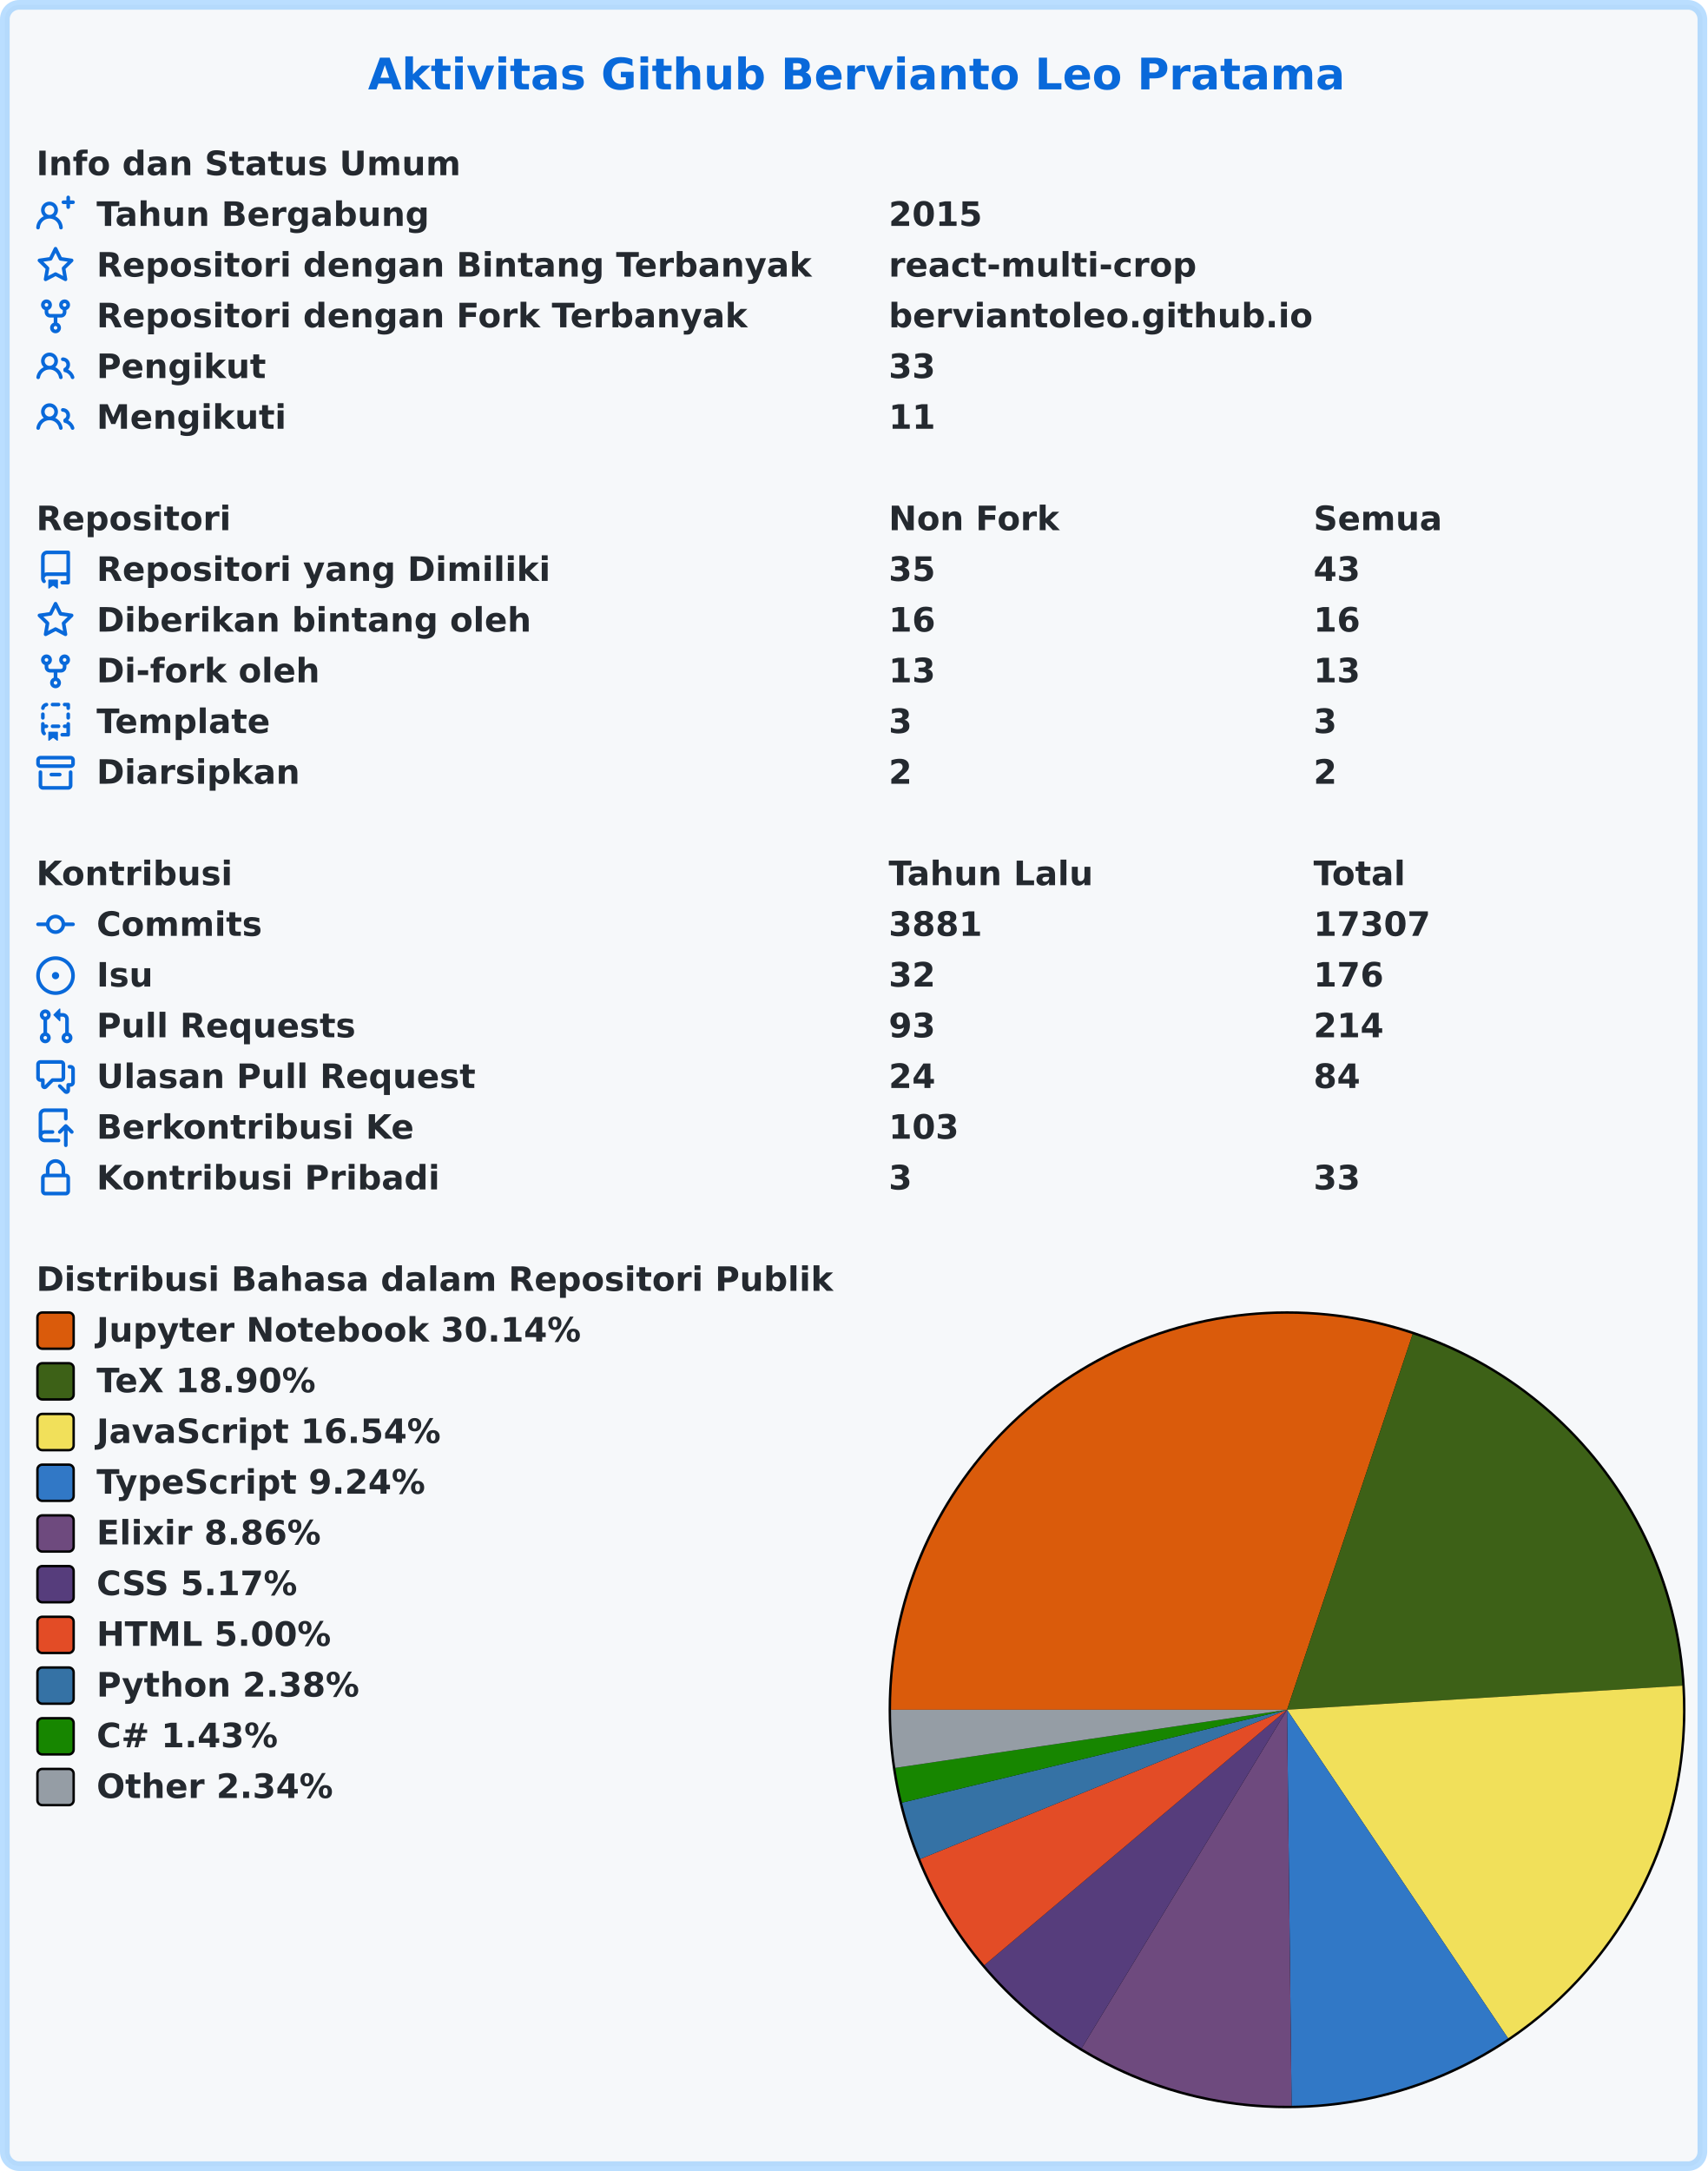
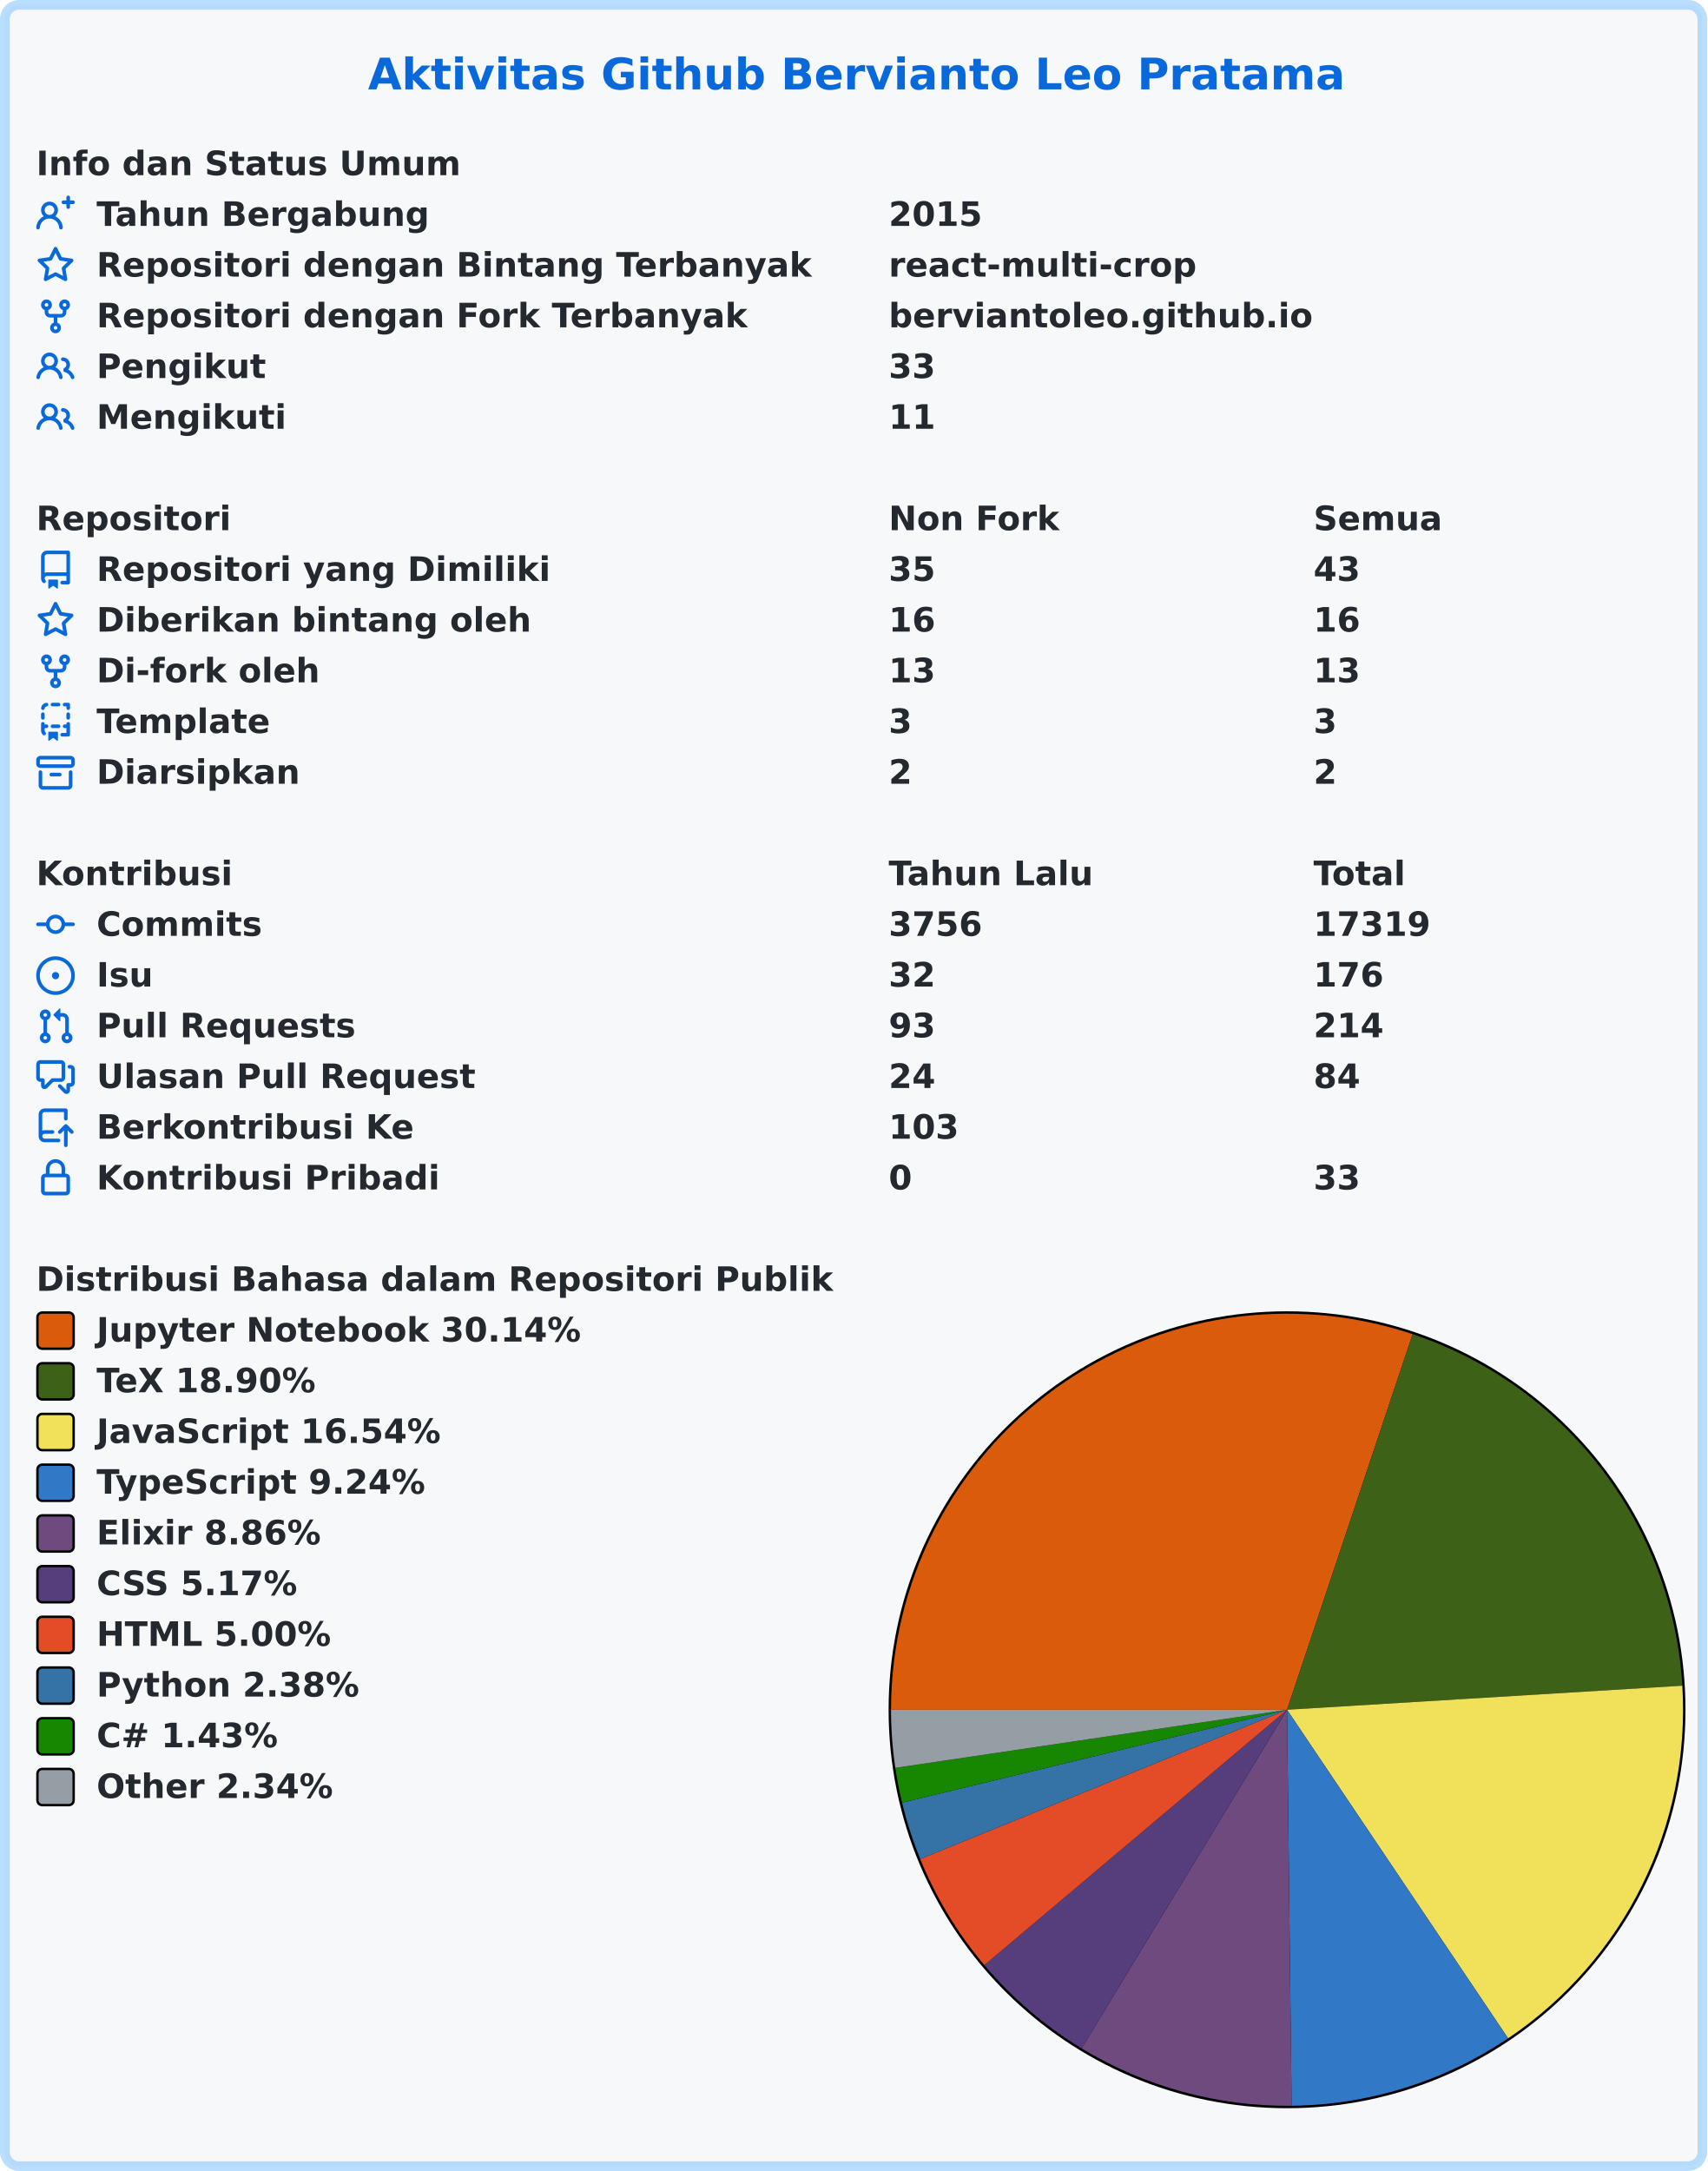
<svg xmlns="http://www.w3.org/2000/svg" width="707" height="899" viewBox="0 0 707 899" lang="id" xml:lang="id">
  <rect x="2" y="2" stroke-width="4" rx="6" width="703" height="895" stroke="rgba(84,174,255,0.4)" fill="#f6f8fa" />
  <g font-weight="600" font-size="110pt" font-family="Verdana,Geneva,DejaVu Sans,sans-serif" text-rendering="geometricPrecision">
    <text x="1239" y="301" lengthAdjust="spacingAndGlyphs" textLength="3261" transform="scale(0.123)" fill="#0969da">Aktivitas Github Bervianto Leo Pratama</text>
    <g transform="translate(0, 60)" fill="#24292f">
      <g transform="translate(15, 0)">
        <g transform="scale(0.095)">
          <text x="0" y="132" textLength="1852" lengthAdjust="spacingAndGlyphs">Info dan Status Umum</text>
        </g>
      </g>
      <g transform="translate(15, 21)">
        <path fill="#0969da" fill-rule="evenodd" d="M13.25 0a.75.75 0 01.75.75V2h1.25a.75.75 0 010 1.5H14v1.25a.75.75 0 01-1.5 0V3.5h-1.25a.75.75 0 010-1.5h1.25V.75a.75.75 0 01.75-.75zM5.5 4a2 2 0 100 4 2 2 0 000-4zm2.4 4.548a3.5 3.5 0 10-4.799 0 5.527 5.527 0 00-3.1 4.66.75.75 0 101.498.085A4.01 4.01 0 015.5 9.5a4.01 4.01 0 014.001 3.793.75.75 0 101.498-.086 5.527 5.527 0 00-3.1-4.659z" />
        <g transform="scale(0.095)">
          <text lengthAdjust="spacingAndGlyphs" textLength="1478" x="263" y="132">Tahun Bergabung</text>
          <text lengthAdjust="spacingAndGlyphs" textLength="420" x="3716" y="132">2015</text>
        </g>
      </g>
      <g transform="translate(15, 42)">
        <path fill="#0969da" fill-rule="evenodd" d="M8 .25a.75.75 0 01.673.418l1.882 3.815 4.21.612a.75.75 0 01.416 1.279l-3.046 2.97.719 4.192a.75.75 0 01-1.088.791L8 12.347l-3.766 1.98a.75.75 0 01-1.088-.79l.72-4.194L.818 6.374a.75.75 0 01.416-1.28l4.21-.611L7.327.668A.75.75 0 018 .25zm0 2.445L6.615 5.5a.75.75 0 01-.564.41l-3.097.45 2.24 2.184a.75.75 0 01.216.664l-.528 3.084 2.769-1.456a.75.75 0 01.698 0l2.77 1.456-.53-3.084a.75.75 0 01.216-.664l2.24-2.183-3.096-.45a.75.75 0 01-.564-.41L8 2.694v.001z" />
        <g transform="scale(0.095)">
          <text lengthAdjust="spacingAndGlyphs" textLength="3126" x="263" y="132">Repositori dengan Bintang Terbanyak</text>
          <text lengthAdjust="spacingAndGlyphs" textLength="1330" x="3716" y="132">react-multi-crop</text>
        </g>
      </g>
      <g transform="translate(15, 63)">
        <path fill="#0969da" fill-rule="evenodd" d="M5 3.25a.75.75 0 11-1.5 0 .75.75 0 011.5 0zm0 2.122a2.25 2.25 0 10-1.5 0v.878A2.25 2.25 0 005.75 8.5h1.5v2.128a2.251 2.251 0 101.5 0V8.5h1.5a2.25 2.25 0 002.25-2.25v-.878a2.25 2.25 0 10-1.5 0v.878a.75.75 0 01-.75.75h-4.5A.75.75 0 015 6.25v-.878zm3.75 7.378a.75.75 0 11-1.5 0 .75.75 0 011.5 0zm3-8.75a.75.75 0 100-1.5.75.75 0 000 1.5z" />
        <g transform="scale(0.095)">
          <text lengthAdjust="spacingAndGlyphs" textLength="2846" x="263" y="132">Repositori dengan Fork Terbanyak</text>
          <text lengthAdjust="spacingAndGlyphs" textLength="1821" x="3716" y="132">berviantoleo.github.io</text>
        </g>
      </g>
      <g transform="translate(15, 84)">
        <path fill="#0969da" fill-rule="evenodd" d="M5.5 3.5a2 2 0 100 4 2 2 0 000-4zM2 5.5a3.5 3.5 0 115.898 2.549 5.507 5.507 0 013.034 4.084.75.75 0 11-1.482.235 4.001 4.001 0 00-7.9 0 .75.75 0 01-1.482-.236A5.507 5.507 0 013.102 8.05 3.49 3.49 0 012 5.5zM11 4a.75.75 0 100 1.5 1.5 1.5 0 01.666 2.844.75.75 0 00-.416.672v.352a.75.75 0 00.574.73c1.2.289 2.162 1.2 2.522 2.372a.75.75 0 101.434-.44 5.01 5.01 0 00-2.56-3.012A3 3 0 0011 4z" />
        <g transform="scale(0.095)">
          <text lengthAdjust="spacingAndGlyphs" textLength="723" x="263" y="132">Pengikut</text>
          <text lengthAdjust="spacingAndGlyphs" textLength="210" x="3716" y="132">33</text>
        </g>
      </g>
      <g transform="translate(15, 105)">
        <path fill="#0969da" fill-rule="evenodd" d="M5.5 3.5a2 2 0 100 4 2 2 0 000-4zM2 5.5a3.5 3.5 0 115.898 2.549 5.507 5.507 0 013.034 4.084.75.75 0 11-1.482.235 4.001 4.001 0 00-7.9 0 .75.75 0 01-1.482-.236A5.507 5.507 0 013.102 8.05 3.49 3.49 0 012 5.5zM11 4a.75.75 0 100 1.5 1.5 1.5 0 01.666 2.844.75.75 0 00-.416.672v.352a.75.75 0 00.574.73c1.2.289 2.162 1.2 2.522 2.372a.75.75 0 101.434-.44 5.01 5.01 0 00-2.56-3.012A3 3 0 0011 4z" />
        <g transform="scale(0.095)">
          <text lengthAdjust="spacingAndGlyphs" textLength="813" x="263" y="132">Mengikuti</text>
          <text lengthAdjust="spacingAndGlyphs" textLength="210" x="3716" y="132">11</text>
        </g>
      </g>
    </g>
    <g transform="translate(0, 207)" fill="#24292f">
      <g transform="translate(15, 0)">
        <g transform="scale(0.095)">
          <text x="0" y="132" textLength="832" lengthAdjust="spacingAndGlyphs">Repositori</text>
          <text x="3716" y="132" textLength="740" lengthAdjust="spacingAndGlyphs">Non Fork</text>
          <text x="5568" y="132" textLength="573" lengthAdjust="spacingAndGlyphs">Semua</text>
        </g>
      </g>
      <g transform="translate(15, 21)">
        <path fill="#0969da" fill-rule="evenodd" d="M2 2.5A2.5 2.5 0 014.5 0h8.75a.75.75 0 01.75.75v12.5a.75.75 0 01-.75.75h-2.5a.75.75 0 110-1.5h1.75v-2h-8a1 1 0 00-.714 1.7.75.75 0 01-1.072 1.05A2.495 2.495 0 012 11.5v-9zm10.5-1V9h-8c-.356 0-.694.074-1 .208V2.5a1 1 0 011-1h8zM5 12.25v3.25a.25.25 0 00.4.2l1.45-1.087a.25.25 0 01.3 0L8.6 15.7a.25.25 0 00.4-.2v-3.25a.25.25 0 00-.25-.25h-3.5a.25.25 0 00-.25.25z" />
        <g transform="scale(0.095)">
          <text lengthAdjust="spacingAndGlyphs" textLength="1962" x="263" y="132">Repositori yang Dimiliki</text>
          <text lengthAdjust="spacingAndGlyphs" textLength="210" x="3716" y="132">35</text>
          <text lengthAdjust="spacingAndGlyphs" textLength="210" x="5568" y="132">43</text>
        </g>
      </g>
      <g transform="translate(15, 42)">
        <path fill="#0969da" fill-rule="evenodd" d="M8 .25a.75.75 0 01.673.418l1.882 3.815 4.21.612a.75.75 0 01.416 1.279l-3.046 2.97.719 4.192a.75.75 0 01-1.088.791L8 12.347l-3.766 1.98a.75.75 0 01-1.088-.79l.72-4.194L.818 6.374a.75.75 0 01.416-1.28l4.21-.611L7.327.668A.75.75 0 018 .25zm0 2.445L6.615 5.5a.75.75 0 01-.564.41l-3.097.45 2.24 2.184a.75.75 0 01.216.664l-.528 3.084 2.769-1.456a.75.75 0 01.698 0l2.77 1.456-.53-3.084a.75.75 0 01.216-.664l2.24-2.183-3.096-.45a.75.75 0 01-.564-.41L8 2.694v.001z" />
        <g transform="scale(0.095)">
          <text lengthAdjust="spacingAndGlyphs" textLength="1887" x="263" y="132">Diberikan bintang oleh</text>
          <text lengthAdjust="spacingAndGlyphs" textLength="210" x="3716" y="132">16</text>
          <text lengthAdjust="spacingAndGlyphs" textLength="210" x="5568" y="132">16</text>
        </g>
      </g>
      <g transform="translate(15, 63)">
        <path fill="#0969da" fill-rule="evenodd" d="M5 3.25a.75.75 0 11-1.5 0 .75.75 0 011.5 0zm0 2.122a2.25 2.25 0 10-1.5 0v.878A2.25 2.25 0 005.75 8.5h1.5v2.128a2.251 2.251 0 101.5 0V8.5h1.5a2.25 2.25 0 002.25-2.25v-.878a2.25 2.25 0 10-1.5 0v.878a.75.75 0 01-.75.75h-4.5A.75.75 0 015 6.25v-.878zm3.75 7.378a.75.75 0 11-1.5 0 .75.75 0 011.5 0zm3-8.75a.75.75 0 100-1.5.75.75 0 000 1.5z" />
        <g transform="scale(0.095)">
          <text lengthAdjust="spacingAndGlyphs" textLength="963" x="263" y="132">Di-fork oleh</text>
          <text lengthAdjust="spacingAndGlyphs" textLength="210" x="3716" y="132">13</text>
          <text lengthAdjust="spacingAndGlyphs" textLength="210" x="5568" y="132">13</text>
        </g>
      </g>
      <g transform="translate(15, 84)">
        <path fill="#0969da" fill-rule="evenodd" d="M6 .75A.75.75 0 016.75 0h2.5a.75.75 0 010 1.5h-2.5A.75.75 0 016 .75zm5 0a.75.75 0 01.75-.75h1.5a.75.75 0 01.75.75v1.5a.75.75 0 01-1.5 0V1.5h-.75A.75.75 0 0111 .75zM4.992.662a.75.75 0 01-.636.848c-.436.063-.783.41-.846.846a.75.75 0 01-1.485-.212A2.501 2.501 0 014.144.025a.75.75 0 01.848.637zM2.75 4a.75.75 0 01.75.75v1.5a.75.75 0 01-1.5 0v-1.5A.75.75 0 012.75 4zm10.5 0a.75.75 0 01.75.75v1.5a.75.75 0 01-1.5 0v-1.5a.75.75 0 01.75-.75zM2.75 8a.75.75 0 01.75.75v.268A1.72 1.72 0 013.75 9h.5a.75.75 0 010 1.5h-.5a.25.25 0 00-.25.25v.75c0 .28.114.532.3.714a.75.75 0 01-1.05 1.072A2.495 2.495 0 012 11.5V8.75A.75.75 0 012.75 8zm10.5 0a.75.75 0 01.75.75v4.5a.75.75 0 01-.75.75h-2.5a.75.75 0 010-1.5h1.75v-2h-.75a.75.75 0 010-1.5h.75v-.25a.75.75 0 01.75-.75zM6 9.75A.75.75 0 016.75 9h2.5a.75.75 0 010 1.5h-2.5A.75.75 0 016 9.75zm-1 2.5v3.25a.25.25 0 00.4.2l1.45-1.087a.25.25 0 01.3 0L8.6 15.7a.25.25 0 00.4-.2v-3.25a.25.25 0 00-.25-.25h-3.5a.25.25 0 00-.25.25z" />
        <g transform="scale(0.095)">
          <text lengthAdjust="spacingAndGlyphs" textLength="783" x="263" y="132">Template</text>
          <text lengthAdjust="spacingAndGlyphs" textLength="105" x="3716" y="132">3</text>
          <text lengthAdjust="spacingAndGlyphs" textLength="105" x="5568" y="132">3</text>
        </g>
      </g>
      <g transform="translate(15, 105)">
        <path fill="#0969da" fill-rule="evenodd" d="M1.75 2.5a.25.25 0 00-.25.25v1.5c0 .138.112.25.25.25h12.5a.25.25 0 00.25-.25v-1.5a.25.25 0 00-.25-.25H1.75zM0 2.75C0 1.784.784 1 1.75 1h12.5c.966 0 1.75.784 1.75 1.75v1.5A1.75 1.75 0 0114.25 6H1.75A1.75 1.75 0 010 4.25v-1.5zM1.75 7a.75.75 0 01.75.75v5.5c0 .138.112.25.25.25h10.5a.25.25 0 00.25-.25v-5.5a.75.75 0 111.5 0v5.5A1.75 1.75 0 0113.25 15H2.75A1.75 1.75 0 011 13.25v-5.5A.75.75 0 011.75 7zm4.5 1a.75.75 0 000 1.5h3.5a.75.75 0 100-1.5h-3.5z" />
        <g transform="scale(0.095)">
          <text lengthAdjust="spacingAndGlyphs" textLength="880" x="263" y="132">Diarsipkan</text>
          <text lengthAdjust="spacingAndGlyphs" textLength="105" x="3716" y="132">2</text>
          <text lengthAdjust="spacingAndGlyphs" textLength="105" x="5568" y="132">2</text>
        </g>
      </g>
    </g>
    <g transform="translate(0, 354)" fill="#24292f">
      <g transform="translate(15, 0)">
        <g transform="scale(0.095)">
          <text x="0" y="132" textLength="834" lengthAdjust="spacingAndGlyphs">Kontribusi</text>
          <text x="3716" y="132" textLength="914" lengthAdjust="spacingAndGlyphs">Tahun Lalu</text>
          <text x="5568" y="132" textLength="414" lengthAdjust="spacingAndGlyphs">Total</text>
        </g>
      </g>
      <g transform="translate(15, 21)">
        <path fill="#0969da" fill-rule="evenodd" d="M10.5 7.75a2.5 2.5 0 11-5 0 2.5 2.5 0 015 0zm1.43.75a4.002 4.002 0 01-7.86 0H.75a.75.75 0 110-1.5h3.32a4.001 4.001 0 017.86 0h3.32a.75.75 0 110 1.5h-3.32z" />
        <g transform="scale(0.095)">
          <text lengthAdjust="spacingAndGlyphs" textLength="734" x="263" y="132">Commits</text>
-           <text lengthAdjust="spacingAndGlyphs" textLength="420" x="3716" y="132">3881</text>
-           <text lengthAdjust="spacingAndGlyphs" textLength="525" x="5568" y="132">17307</text>
+           <text lengthAdjust="spacingAndGlyphs" textLength="420" x="3716" y="132">3756</text>
+           <text lengthAdjust="spacingAndGlyphs" textLength="525" x="5568" y="132">17319</text>
        </g>
      </g>
      <g transform="translate(15, 42)">
        <path fill="#0969da" d="M8 9.5a1.5 1.5 0 100-3 1.5 1.5 0 000 3z" />
        <path fill="#0969da" fill-rule="evenodd" d="M8 0a8 8 0 100 16A8 8 0 008 0zM1.5 8a6.5 6.5 0 1113 0 6.5 6.5 0 01-13 0z" />
        <g transform="scale(0.095)">
          <text lengthAdjust="spacingAndGlyphs" textLength="238" x="263" y="132">Isu</text>
          <text lengthAdjust="spacingAndGlyphs" textLength="210" x="3716" y="132">32</text>
          <text lengthAdjust="spacingAndGlyphs" textLength="315" x="5568" y="132">176</text>
        </g>
      </g>
      <g transform="translate(15, 63)">
        <path fill="#0969da" fill-rule="evenodd" d="M7.177 3.073L9.573.677A.25.25 0 0110 .854v4.792a.25.25 0 01-.427.177L7.177 3.427a.25.25 0 010-.354zM3.75 2.5a.75.75 0 100 1.5.75.75 0 000-1.5zm-2.25.75a2.25 2.25 0 113 2.122v5.256a2.251 2.251 0 11-1.5 0V5.372A2.25 2.25 0 011.5 3.25zM11 2.5h-1V4h1a1 1 0 011 1v5.628a2.251 2.251 0 101.5 0V5A2.5 2.5 0 0011 2.5zm1 10.25a.75.75 0 111.5 0 .75.75 0 01-1.5 0zM3.75 12a.75.75 0 100 1.5.75.75 0 000-1.5z" />
        <g transform="scale(0.095)">
          <text lengthAdjust="spacingAndGlyphs" textLength="1113" x="263" y="132">Pull Requests</text>
          <text lengthAdjust="spacingAndGlyphs" textLength="210" x="3716" y="132">93</text>
          <text lengthAdjust="spacingAndGlyphs" textLength="315" x="5568" y="132">214</text>
        </g>
      </g>
      <g transform="translate(15, 84)">
        <path fill="#0969da" fill-rule="evenodd" d="M1.5 2.75a.25.25 0 01.25-.25h8.5a.25.25 0 01.25.25v5.5a.25.25 0 01-.25.25h-3.5a.75.75 0 00-.53.22L3.5 11.44V9.25a.75.75 0 00-.75-.75h-1a.25.25 0 01-.25-.25v-5.5zM1.75 1A1.75 1.75 0 000 2.75v5.5C0 9.216.784 10 1.75 10H2v1.543a1.457 1.457 0 002.487 1.03L7.061 10h3.189A1.75 1.75 0 0012 8.25v-5.5A1.75 1.75 0 0010.25 1h-8.5zM14.5 4.75a.25.25 0 00-.25-.25h-.5a.75.75 0 110-1.5h.5c.966 0 1.75.784 1.75 1.75v5.5A1.75 1.75 0 0114.25 12H14v1.543a1.457 1.457 0 01-2.487 1.03L9.22 12.28a.75.75 0 111.06-1.06l2.22 2.22v-2.19a.75.75 0 01.75-.75h1a.25.25 0 00.25-.25v-5.5z" />
        <g transform="scale(0.095)">
          <text lengthAdjust="spacingAndGlyphs" textLength="1640" x="263" y="132">Ulasan Pull Request</text>
          <text lengthAdjust="spacingAndGlyphs" textLength="210" x="3716" y="132">24</text>
          <text lengthAdjust="spacingAndGlyphs" textLength="210" x="5568" y="132">84</text>
        </g>
      </g>
      <g transform="translate(15, 105)">
        <path fill="#0969da" fill-rule="evenodd" d="M1 2.5A2.5 2.5 0 013.5 0h8.75a.75.75 0 01.75.75v3.5a.75.75 0 01-1.5 0V1.5h-8a1 1 0 00-1 1v6.708A2.492 2.492 0 013.5 9h3.25a.75.75 0 010 1.5H3.5a1 1 0 100 2h5.75a.75.75 0 010 1.5H3.5A2.5 2.5 0 011 11.5v-9zm13.23 7.79a.75.75 0 001.06-1.06l-2.505-2.505a.75.75 0 00-1.06 0L9.22 9.229a.75.75 0 001.06 1.061l1.225-1.224v6.184a.75.75 0 001.5 0V9.066l1.224 1.224z" />
        <g transform="scale(0.095)">
          <text lengthAdjust="spacingAndGlyphs" textLength="1366" x="263" y="132">Berkontribusi Ke</text>
          <text lengthAdjust="spacingAndGlyphs" textLength="315" x="3716" y="132">103</text>
        </g>
      </g>
      <g transform="translate(15, 126)">
        <path fill="#0969da" fill-rule="evenodd" d="M4 4v2h-.25A1.75 1.75 0 002 7.75v5.5c0 .966.784 1.75 1.75 1.75h8.5A1.75 1.75 0 0014 13.25v-5.5A1.75 1.75 0 0012.25 6H12V4a4 4 0 10-8 0zm6.5 2V4a2.5 2.5 0 00-5 0v2h5zM12 7.5h.25a.25.25 0 01.25.25v5.5a.25.25 0 01-.25.25h-8.5a.25.25 0 01-.25-.25v-5.5a.25.25 0 01.25-.25H12z" />
        <g transform="scale(0.095)">
          <text lengthAdjust="spacingAndGlyphs" textLength="1456" x="263" y="132">Kontribusi Pribadi</text>
-           <text lengthAdjust="spacingAndGlyphs" textLength="105" x="3716" y="132">3</text>
+           <text lengthAdjust="spacingAndGlyphs" textLength="105" x="3716" y="132">0</text>
          <text lengthAdjust="spacingAndGlyphs" textLength="210" x="5568" y="132">33</text>
        </g>
      </g>
    </g>
    <g transform="translate(0, 522)" fill="#24292f">
      <g transform="translate(15, 0)">
        <g transform="scale(0.095)">
          <text x="0" y="132" textLength="3438" lengthAdjust="spacingAndGlyphs">Distribusi Bahasa dalam Repositori Publik</text>
        </g>
      </g>
      <g transform="translate(368, 21)">
        <circle cx="165" cy="165" r="165" fill="#000000" />
      </g>
      <g transform="translate(369, 22)">
        <path fill-rule="evenodd" fill="#DA5B0B" d="M 0.0,164 A 164 164 0 0 1 216.01 8.466 L 164,164 Z" />
        <path fill-rule="evenodd" fill="#3D6117" d="M 216.01,8.466 A 164 164 0 0 1 327.697 154.04 L 164,164 Z" />
        <path fill-rule="evenodd" fill="#f1e05a" d="M 327.697,154.04 A 164 164 0 0 1 255.552 300.067 L 164,164 Z" />
        <path fill-rule="evenodd" fill="#3178c6" d="M 255.552,300.067 A 164 164 0 0 1 165.889 327.989 L 164,164 Z" />
        <path fill-rule="evenodd" fill="#6e4a7e" d="M 165.889,327.989 A 164 164 0 0 1 78.919 304.204 L 164,164 Z" />
        <path fill-rule="evenodd" fill="#563d7c" d="M 78.919,304.204 A 164 164 0 0 1 38.648 269.749 L 164,164 Z" />
        <path fill-rule="evenodd" fill="#e34c26" d="M 38.648,269.749 A 164 164 0 0 1 12.093 225.808 L 164,164 Z" />
        <path fill-rule="evenodd" fill="#3572A5" d="M 12.093,225.808 A 164 164 0 0 1 4.575 202.468 L 164,164 Z" />
        <path fill-rule="evenodd" fill="#178600" d="M 4.575,202.468 A 164 164 0 0 1 1.774 188.058 L 164,164 Z" />
        <path fill-rule="evenodd" fill="#959da5" d="M 1.774,188.058 A 164 164 0 0 1 0.0 164 L 164,164 Z" />
      </g>
      <g transform="translate(15, 21)">
        <rect x="0.5" y="0.5" rx="2" width="15" height="15" fill="#DA5B0B" stroke-width="1" stroke="#000000" />
        <text transform="scale(0.095)" x="263" y="132" textLength="2126" lengthAdjust="spacingAndGlyphs">Jupyter Notebook 30.14%</text>
      </g>
      <g transform="translate(15, 42)">
        <rect x="0.5" y="0.5" rx="2" width="15" height="15" fill="#3D6117" stroke-width="1" stroke="#000000" />
        <text transform="scale(0.095)" x="263" y="132" textLength="999" lengthAdjust="spacingAndGlyphs">TeX 18.90%</text>
      </g>
      <g transform="translate(15, 63)">
        <rect x="0.5" y="0.5" rx="2" width="15" height="15" fill="#f1e05a" stroke-width="1" stroke="#000000" />
        <text transform="scale(0.095)" x="263" y="132" textLength="1516" lengthAdjust="spacingAndGlyphs">JavaScript 16.54%</text>
      </g>
      <g transform="translate(15, 84)">
        <rect x="0.5" y="0.5" rx="2" width="15" height="15" fill="#3178c6" stroke-width="1" stroke="#000000" />
        <text transform="scale(0.095)" x="263" y="132" textLength="1462" lengthAdjust="spacingAndGlyphs">TypeScript 9.24%</text>
      </g>
      <g transform="translate(15, 105)">
        <rect x="0.5" y="0.5" rx="2" width="15" height="15" fill="#6e4a7e" stroke-width="1" stroke="#000000" />
        <text transform="scale(0.095)" x="263" y="132" textLength="987" lengthAdjust="spacingAndGlyphs">Elixir 8.86%</text>
      </g>
      <g transform="translate(15, 126)">
        <rect x="0.5" y="0.5" rx="2" width="15" height="15" fill="#563d7c" stroke-width="1" stroke="#000000" />
        <text transform="scale(0.095)" x="263" y="132" textLength="903" lengthAdjust="spacingAndGlyphs">CSS 5.17%</text>
      </g>
      <g transform="translate(15, 147)">
        <rect x="0.5" y="0.5" rx="2" width="15" height="15" fill="#e34c26" stroke-width="1" stroke="#000000" />
        <text transform="scale(0.095)" x="263" y="132" textLength="1036" lengthAdjust="spacingAndGlyphs">HTML 5.00%</text>
      </g>
      <g transform="translate(15, 168)">
        <rect x="0.5" y="0.5" rx="2" width="15" height="15" fill="#3572A5" stroke-width="1" stroke="#000000" />
        <text transform="scale(0.095)" x="263" y="132" textLength="1149" lengthAdjust="spacingAndGlyphs">Python 2.38%</text>
      </g>
      <g transform="translate(15, 189)">
        <rect x="0.5" y="0.5" rx="2" width="15" height="15" fill="#178600" stroke-width="1" stroke="#000000" />
        <text transform="scale(0.095)" x="263" y="132" textLength="831" lengthAdjust="spacingAndGlyphs">C# 1.43%</text>
      </g>
      <g transform="translate(15, 210)">
        <rect x="0.5" y="0.5" rx="2" width="15" height="15" fill="#959da5" stroke-width="1" stroke="#000000" />
        <text transform="scale(0.095)" x="263" y="132" textLength="1047" lengthAdjust="spacingAndGlyphs">Other 2.34%</text>
      </g>
    </g>
  </g>
</svg>
